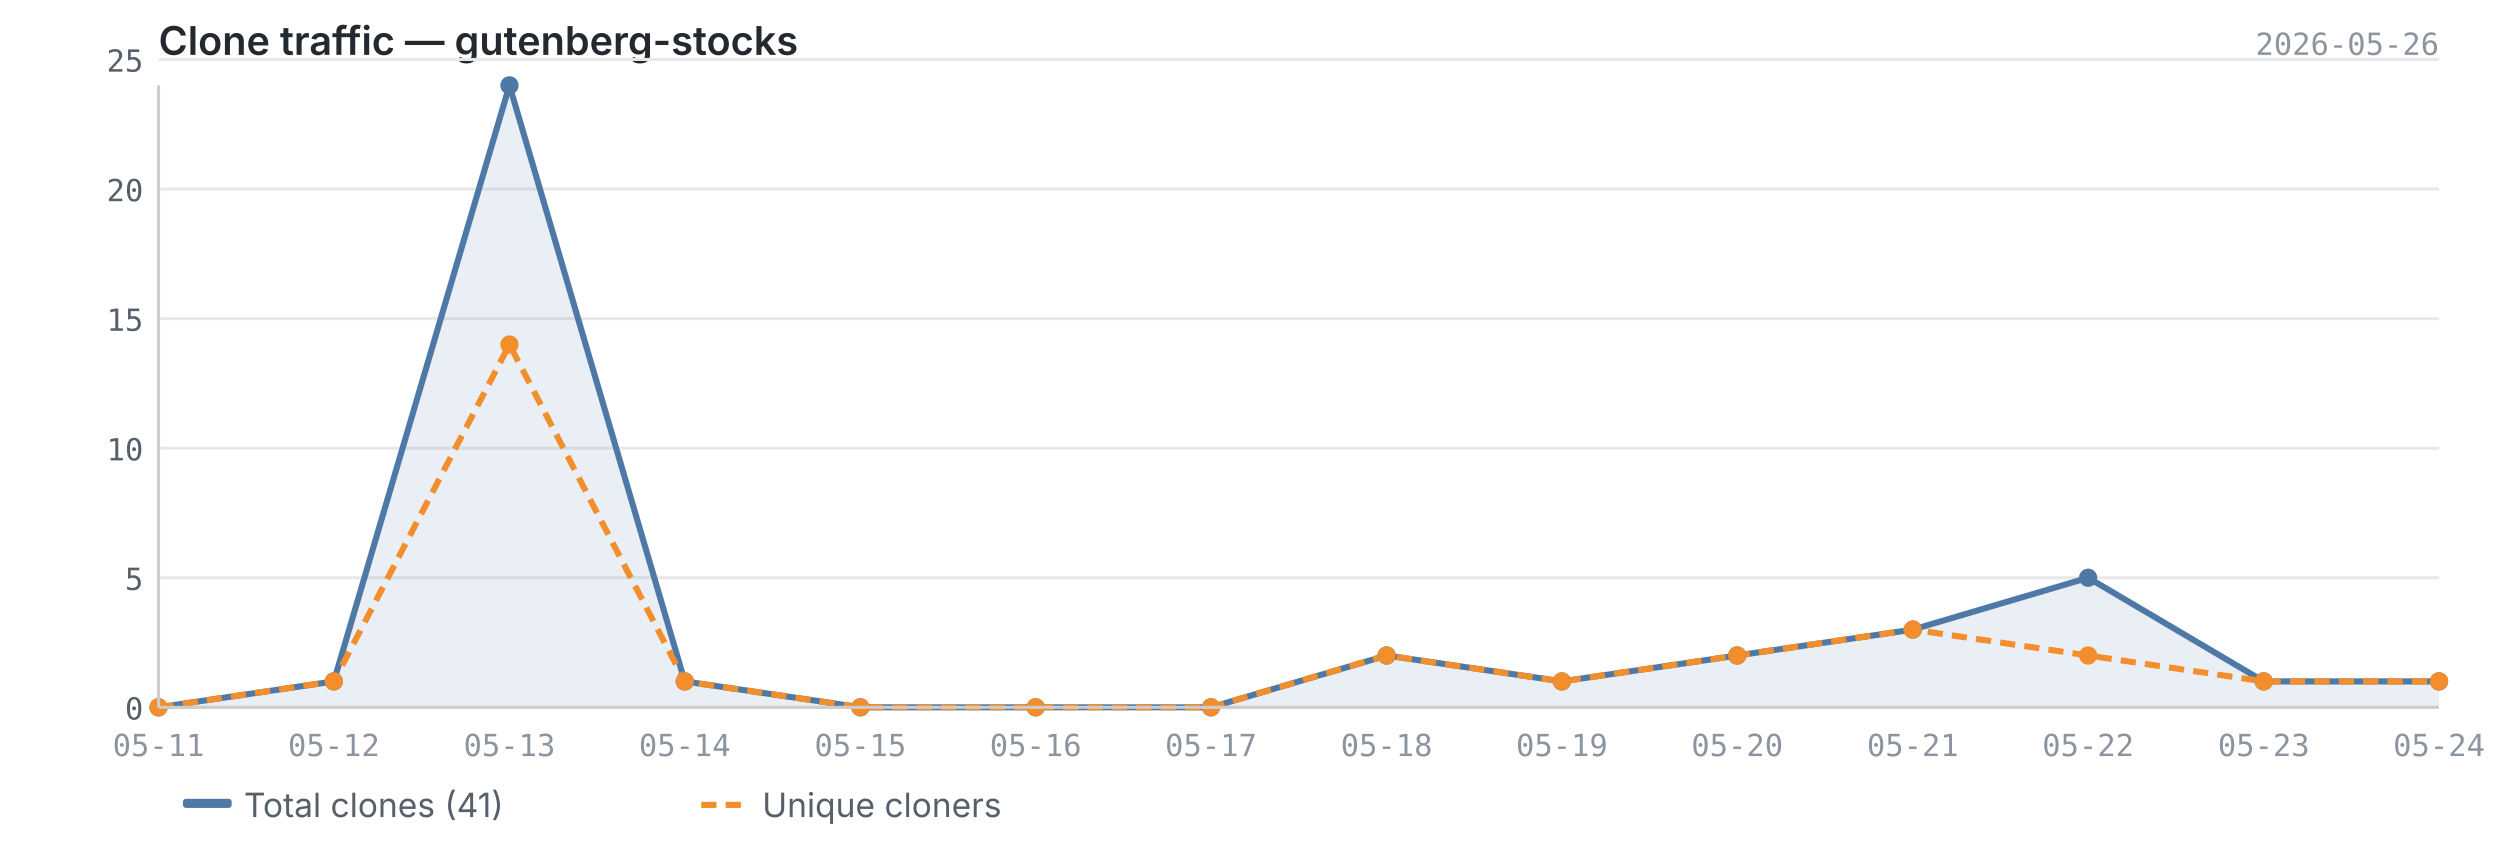
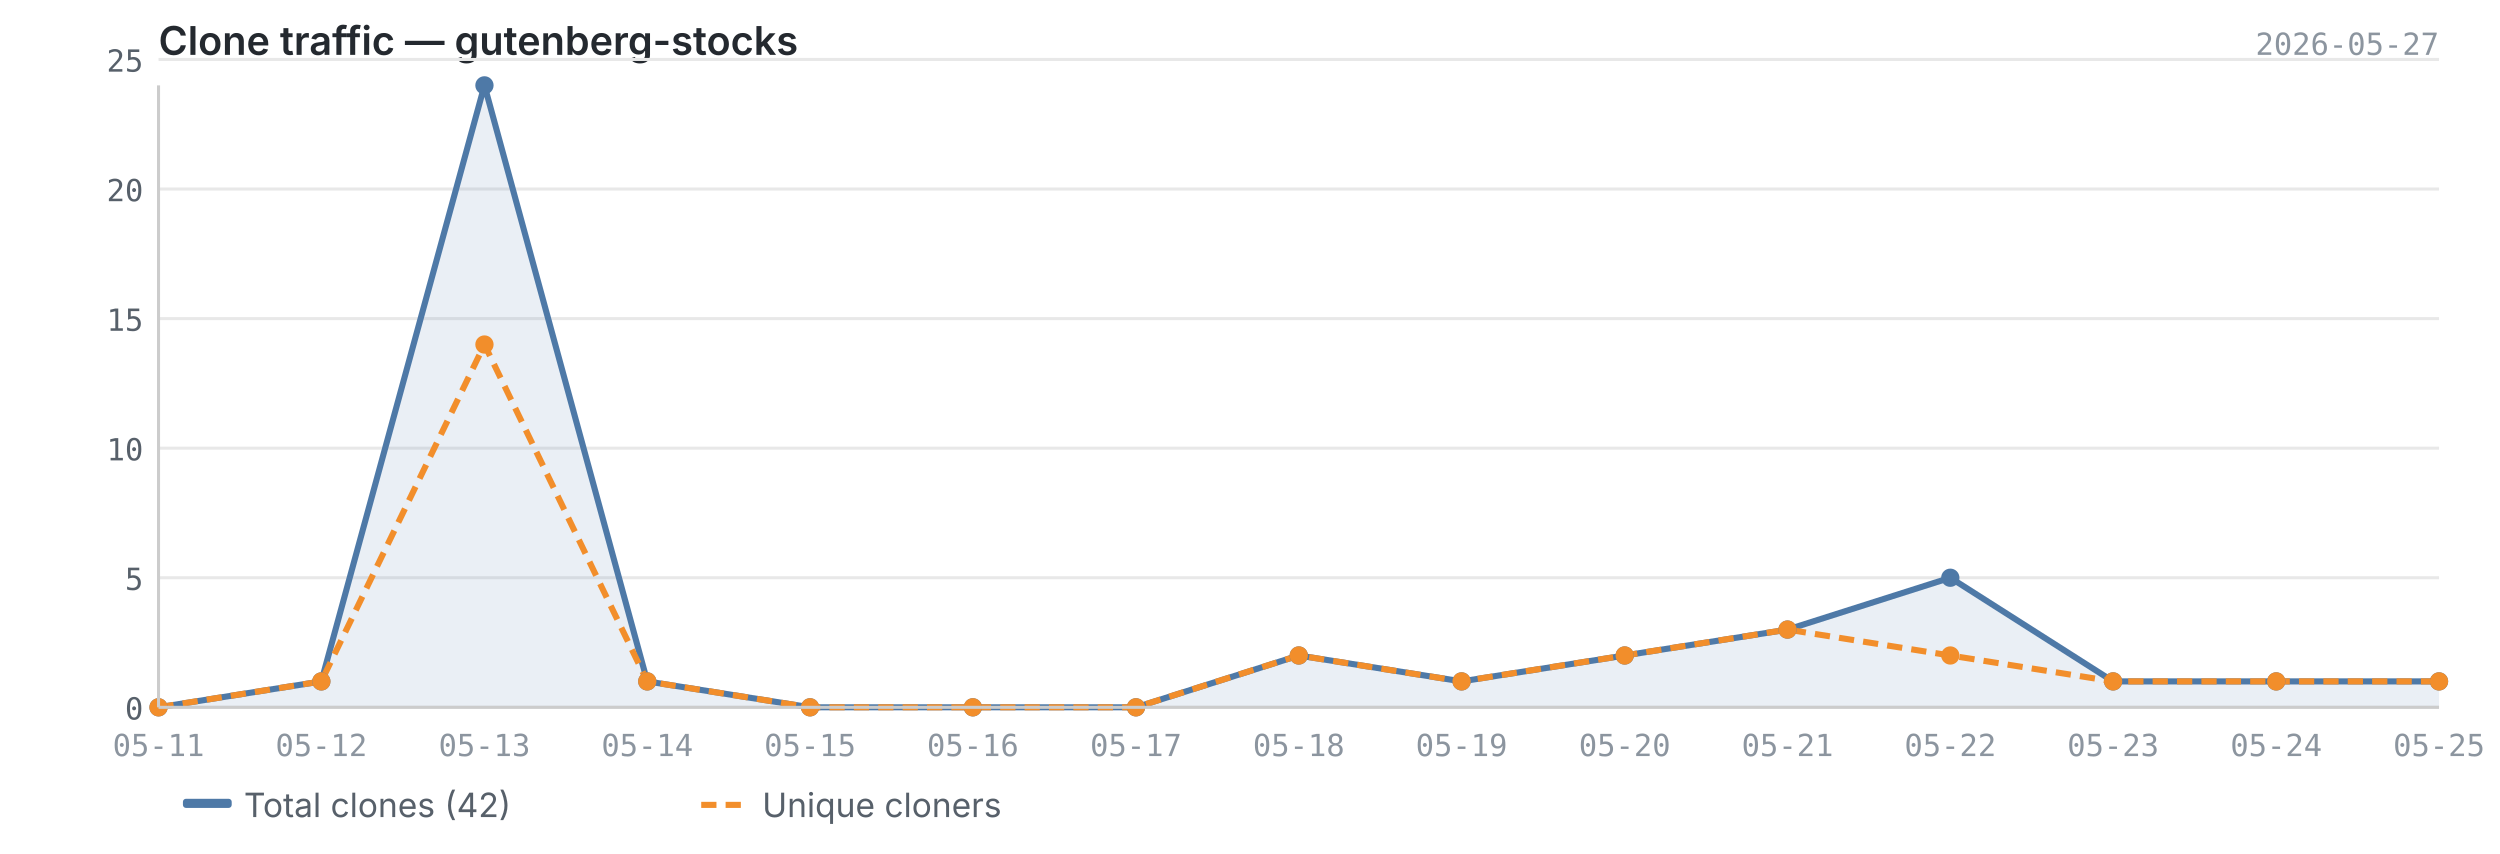
<svg xmlns="http://www.w3.org/2000/svg" viewBox="0 0 820 280" width="820" height="280">
  <text x="52" y="18" font-size="13" font-weight="600" fill="#24292f" font-family="-apple-system, BlinkMacSystemFont, 'Segoe UI', sans-serif">Clone traffic — gutenberg-stocks</text>
-   <text x="800" y="18" font-size="10" fill="#8c959f" font-family="ui-monospace, SFMono-Regular, 'SF Mono', Menlo, monospace" text-anchor="end">2026-05-26</text>
+   <text x="800" y="18" font-size="10" fill="#8c959f" font-family="ui-monospace, SFMono-Regular, 'SF Mono', Menlo, monospace" text-anchor="end">2026-05-27</text>
  <line x1="52" y1="232.0" x2="800" y2="232.0" stroke="#e8e8e8" stroke-width="1" />
  <line x1="52" y1="189.5" x2="800" y2="189.5" stroke="#e8e8e8" stroke-width="1" />
  <line x1="52" y1="147.0" x2="800" y2="147.0" stroke="#e8e8e8" stroke-width="1" />
  <line x1="52" y1="104.5" x2="800" y2="104.5" stroke="#e8e8e8" stroke-width="1" />
  <line x1="52" y1="62.0" x2="800" y2="62.0" stroke="#e8e8e8" stroke-width="1" />
  <line x1="52" y1="19.5" x2="800" y2="19.5" stroke="#e8e8e8" stroke-width="1" />
-   <path d="M52.0,232.0 L52.0,232.0 L109.5,223.5 L167.1,28.0 L224.6,223.5 L282.2,232.0 L339.7,232.0 L397.2,232.0 L454.8,215.0 L512.3,223.5 L569.8,215.0 L627.4,206.5 L684.9,189.5 L742.5,223.5 L800.0,223.5 L800.0,232.0 L52.0,232.0Z" fill="#4e79a7" opacity="0.12" />
-   <polyline points="52.0,232.0 109.5,223.5 167.1,28.0 224.6,223.5 282.2,232.0 339.7,232.0 397.2,232.0 454.8,215.0 512.3,223.5 569.8,215.0 627.4,206.5 684.9,189.5 742.5,223.5 800.0,223.5" fill="none" stroke="#4e79a7" stroke-width="2" stroke-linejoin="round" />
-   <polyline points="52.0,232.0 109.5,223.5 167.1,113.0 224.6,223.5 282.2,232.0 339.7,232.0 397.2,232.0 454.8,215.0 512.3,223.5 569.8,215.0 627.4,206.5 684.9,215.0 742.5,223.5 800.0,223.5" fill="none" stroke="#f28e2b" stroke-width="2" stroke-linejoin="round" stroke-dasharray="5,3" />
+   <path d="M52.0,232.0 L52.0,232.0 L105.4,223.5 L158.9,28.0 L212.3,223.5 L265.7,232.0 L319.1,232.0 L372.6,232.0 L426.0,215.0 L479.4,223.5 L532.9,215.0 L586.3,206.5 L639.7,189.5 L693.1,223.5 L746.6,223.5 L800.0,223.5 L800.0,232.0 L52.0,232.0Z" fill="#4e79a7" opacity="0.12" />
+   <polyline points="52.0,232.0 105.4,223.5 158.9,28.0 212.3,223.5 265.7,232.0 319.1,232.0 372.6,232.0 426.0,215.0 479.4,223.5 532.9,215.0 586.3,206.5 639.7,189.5 693.1,223.5 746.6,223.5 800.0,223.5" fill="none" stroke="#4e79a7" stroke-width="2" stroke-linejoin="round" />
+   <polyline points="52.0,232.0 105.4,223.5 158.9,113.0 212.3,223.5 265.7,232.0 319.1,232.0 372.6,232.0 426.0,215.0 479.4,223.5 532.9,215.0 586.3,206.5 639.7,215.0 693.1,223.5 746.6,223.5 800.0,223.5" fill="none" stroke="#f28e2b" stroke-width="2" stroke-linejoin="round" stroke-dasharray="5,3" />
  <circle cx="52.0" cy="232.0" r="3" fill="#4e79a7" />
-   <circle cx="109.5" cy="223.5" r="3" fill="#4e79a7" />
-   <circle cx="167.1" cy="28.0" r="3" fill="#4e79a7" />
-   <circle cx="224.6" cy="223.5" r="3" fill="#4e79a7" />
-   <circle cx="282.2" cy="232.0" r="3" fill="#4e79a7" />
-   <circle cx="339.7" cy="232.0" r="3" fill="#4e79a7" />
-   <circle cx="397.2" cy="232.0" r="3" fill="#4e79a7" />
-   <circle cx="454.8" cy="215.0" r="3" fill="#4e79a7" />
-   <circle cx="512.3" cy="223.5" r="3" fill="#4e79a7" />
-   <circle cx="569.8" cy="215.0" r="3" fill="#4e79a7" />
-   <circle cx="627.4" cy="206.5" r="3" fill="#4e79a7" />
-   <circle cx="684.9" cy="189.5" r="3" fill="#4e79a7" />
-   <circle cx="742.5" cy="223.5" r="3" fill="#4e79a7" />
+   <circle cx="105.4" cy="223.5" r="3" fill="#4e79a7" />
+   <circle cx="158.9" cy="28.0" r="3" fill="#4e79a7" />
+   <circle cx="212.3" cy="223.5" r="3" fill="#4e79a7" />
+   <circle cx="265.7" cy="232.0" r="3" fill="#4e79a7" />
+   <circle cx="319.1" cy="232.0" r="3" fill="#4e79a7" />
+   <circle cx="372.6" cy="232.0" r="3" fill="#4e79a7" />
+   <circle cx="426.0" cy="215.0" r="3" fill="#4e79a7" />
+   <circle cx="479.4" cy="223.5" r="3" fill="#4e79a7" />
+   <circle cx="532.9" cy="215.0" r="3" fill="#4e79a7" />
+   <circle cx="586.3" cy="206.5" r="3" fill="#4e79a7" />
+   <circle cx="639.7" cy="189.5" r="3" fill="#4e79a7" />
+   <circle cx="693.1" cy="223.5" r="3" fill="#4e79a7" />
+   <circle cx="746.6" cy="223.5" r="3" fill="#4e79a7" />
  <circle cx="800.0" cy="223.5" r="3" fill="#4e79a7" />
  <circle cx="52.0" cy="232.0" r="3" fill="#f28e2b" />
-   <circle cx="109.5" cy="223.5" r="3" fill="#f28e2b" />
-   <circle cx="167.1" cy="113.0" r="3" fill="#f28e2b" />
-   <circle cx="224.6" cy="223.5" r="3" fill="#f28e2b" />
-   <circle cx="282.2" cy="232.0" r="3" fill="#f28e2b" />
-   <circle cx="339.7" cy="232.0" r="3" fill="#f28e2b" />
-   <circle cx="397.2" cy="232.0" r="3" fill="#f28e2b" />
-   <circle cx="454.8" cy="215.0" r="3" fill="#f28e2b" />
-   <circle cx="512.3" cy="223.5" r="3" fill="#f28e2b" />
-   <circle cx="569.8" cy="215.0" r="3" fill="#f28e2b" />
-   <circle cx="627.4" cy="206.5" r="3" fill="#f28e2b" />
-   <circle cx="684.9" cy="215.0" r="3" fill="#f28e2b" />
-   <circle cx="742.5" cy="223.5" r="3" fill="#f28e2b" />
+   <circle cx="105.4" cy="223.5" r="3" fill="#f28e2b" />
+   <circle cx="158.9" cy="113.0" r="3" fill="#f28e2b" />
+   <circle cx="212.3" cy="223.5" r="3" fill="#f28e2b" />
+   <circle cx="265.7" cy="232.0" r="3" fill="#f28e2b" />
+   <circle cx="319.1" cy="232.0" r="3" fill="#f28e2b" />
+   <circle cx="372.6" cy="232.0" r="3" fill="#f28e2b" />
+   <circle cx="426.0" cy="215.0" r="3" fill="#f28e2b" />
+   <circle cx="479.4" cy="223.5" r="3" fill="#f28e2b" />
+   <circle cx="532.9" cy="215.0" r="3" fill="#f28e2b" />
+   <circle cx="586.3" cy="206.5" r="3" fill="#f28e2b" />
+   <circle cx="639.7" cy="215.0" r="3" fill="#f28e2b" />
+   <circle cx="693.1" cy="223.5" r="3" fill="#f28e2b" />
+   <circle cx="746.6" cy="223.5" r="3" fill="#f28e2b" />
  <circle cx="800.0" cy="223.5" r="3" fill="#f28e2b" />
  <line x1="52" y1="28" x2="52" y2="232" stroke="#cccccc" stroke-width="1" />
  <line x1="52" y1="232" x2="800" y2="232" stroke="#cccccc" stroke-width="1" />
  <text x="47" y="236.0" text-anchor="end" font-size="10" fill="#57606a" font-family="ui-monospace, SFMono-Regular, 'SF Mono', Menlo, monospace">0</text>
  <text x="47" y="193.5" text-anchor="end" font-size="10" fill="#57606a" font-family="ui-monospace, SFMono-Regular, 'SF Mono', Menlo, monospace">5</text>
  <text x="47" y="151.0" text-anchor="end" font-size="10" fill="#57606a" font-family="ui-monospace, SFMono-Regular, 'SF Mono', Menlo, monospace">10</text>
  <text x="47" y="108.5" text-anchor="end" font-size="10" fill="#57606a" font-family="ui-monospace, SFMono-Regular, 'SF Mono', Menlo, monospace">15</text>
  <text x="47" y="66.0" text-anchor="end" font-size="10" fill="#57606a" font-family="ui-monospace, SFMono-Regular, 'SF Mono', Menlo, monospace">20</text>
  <text x="47" y="23.5" text-anchor="end" font-size="10" fill="#57606a" font-family="ui-monospace, SFMono-Regular, 'SF Mono', Menlo, monospace">25</text>
  <text x="52.0" y="248" text-anchor="middle" font-size="10" fill="#8c959f" font-family="ui-monospace, SFMono-Regular, 'SF Mono', Menlo, monospace">05-11</text>
-   <text x="109.5" y="248" text-anchor="middle" font-size="10" fill="#8c959f" font-family="ui-monospace, SFMono-Regular, 'SF Mono', Menlo, monospace">05-12</text>
-   <text x="167.1" y="248" text-anchor="middle" font-size="10" fill="#8c959f" font-family="ui-monospace, SFMono-Regular, 'SF Mono', Menlo, monospace">05-13</text>
-   <text x="224.6" y="248" text-anchor="middle" font-size="10" fill="#8c959f" font-family="ui-monospace, SFMono-Regular, 'SF Mono', Menlo, monospace">05-14</text>
-   <text x="282.2" y="248" text-anchor="middle" font-size="10" fill="#8c959f" font-family="ui-monospace, SFMono-Regular, 'SF Mono', Menlo, monospace">05-15</text>
-   <text x="339.7" y="248" text-anchor="middle" font-size="10" fill="#8c959f" font-family="ui-monospace, SFMono-Regular, 'SF Mono', Menlo, monospace">05-16</text>
-   <text x="397.2" y="248" text-anchor="middle" font-size="10" fill="#8c959f" font-family="ui-monospace, SFMono-Regular, 'SF Mono', Menlo, monospace">05-17</text>
-   <text x="454.8" y="248" text-anchor="middle" font-size="10" fill="#8c959f" font-family="ui-monospace, SFMono-Regular, 'SF Mono', Menlo, monospace">05-18</text>
-   <text x="512.3" y="248" text-anchor="middle" font-size="10" fill="#8c959f" font-family="ui-monospace, SFMono-Regular, 'SF Mono', Menlo, monospace">05-19</text>
-   <text x="569.8" y="248" text-anchor="middle" font-size="10" fill="#8c959f" font-family="ui-monospace, SFMono-Regular, 'SF Mono', Menlo, monospace">05-20</text>
-   <text x="627.4" y="248" text-anchor="middle" font-size="10" fill="#8c959f" font-family="ui-monospace, SFMono-Regular, 'SF Mono', Menlo, monospace">05-21</text>
-   <text x="684.9" y="248" text-anchor="middle" font-size="10" fill="#8c959f" font-family="ui-monospace, SFMono-Regular, 'SF Mono', Menlo, monospace">05-22</text>
-   <text x="742.5" y="248" text-anchor="middle" font-size="10" fill="#8c959f" font-family="ui-monospace, SFMono-Regular, 'SF Mono', Menlo, monospace">05-23</text>
-   <text x="800.0" y="248" text-anchor="middle" font-size="10" fill="#8c959f" font-family="ui-monospace, SFMono-Regular, 'SF Mono', Menlo, monospace">05-24</text>
+   <text x="105.4" y="248" text-anchor="middle" font-size="10" fill="#8c959f" font-family="ui-monospace, SFMono-Regular, 'SF Mono', Menlo, monospace">05-12</text>
+   <text x="158.9" y="248" text-anchor="middle" font-size="10" fill="#8c959f" font-family="ui-monospace, SFMono-Regular, 'SF Mono', Menlo, monospace">05-13</text>
+   <text x="212.3" y="248" text-anchor="middle" font-size="10" fill="#8c959f" font-family="ui-monospace, SFMono-Regular, 'SF Mono', Menlo, monospace">05-14</text>
+   <text x="265.7" y="248" text-anchor="middle" font-size="10" fill="#8c959f" font-family="ui-monospace, SFMono-Regular, 'SF Mono', Menlo, monospace">05-15</text>
+   <text x="319.1" y="248" text-anchor="middle" font-size="10" fill="#8c959f" font-family="ui-monospace, SFMono-Regular, 'SF Mono', Menlo, monospace">05-16</text>
+   <text x="372.6" y="248" text-anchor="middle" font-size="10" fill="#8c959f" font-family="ui-monospace, SFMono-Regular, 'SF Mono', Menlo, monospace">05-17</text>
+   <text x="426.0" y="248" text-anchor="middle" font-size="10" fill="#8c959f" font-family="ui-monospace, SFMono-Regular, 'SF Mono', Menlo, monospace">05-18</text>
+   <text x="479.4" y="248" text-anchor="middle" font-size="10" fill="#8c959f" font-family="ui-monospace, SFMono-Regular, 'SF Mono', Menlo, monospace">05-19</text>
+   <text x="532.9" y="248" text-anchor="middle" font-size="10" fill="#8c959f" font-family="ui-monospace, SFMono-Regular, 'SF Mono', Menlo, monospace">05-20</text>
+   <text x="586.3" y="248" text-anchor="middle" font-size="10" fill="#8c959f" font-family="ui-monospace, SFMono-Regular, 'SF Mono', Menlo, monospace">05-21</text>
+   <text x="639.7" y="248" text-anchor="middle" font-size="10" fill="#8c959f" font-family="ui-monospace, SFMono-Regular, 'SF Mono', Menlo, monospace">05-22</text>
+   <text x="693.1" y="248" text-anchor="middle" font-size="10" fill="#8c959f" font-family="ui-monospace, SFMono-Regular, 'SF Mono', Menlo, monospace">05-23</text>
+   <text x="746.6" y="248" text-anchor="middle" font-size="10" fill="#8c959f" font-family="ui-monospace, SFMono-Regular, 'SF Mono', Menlo, monospace">05-24</text>
+   <text x="800.0" y="248" text-anchor="middle" font-size="10" fill="#8c959f" font-family="ui-monospace, SFMono-Regular, 'SF Mono', Menlo, monospace">05-25</text>
  <rect x="60" y="262" width="16" height="3" fill="#4e79a7" rx="1" />
-   <text x="80" y="268" font-size="11" fill="#57606a" font-family="-apple-system, BlinkMacSystemFont, 'Segoe UI', sans-serif">Total clones (41)</text>
+   <text x="80" y="268" font-size="11" fill="#57606a" font-family="-apple-system, BlinkMacSystemFont, 'Segoe UI', sans-serif">Total clones (42)</text>
  <line x1="230" y1="264" x2="246" y2="264" stroke="#f28e2b" stroke-width="2" stroke-dasharray="5,3" />
  <text x="250" y="268" font-size="11" fill="#57606a" font-family="-apple-system, BlinkMacSystemFont, 'Segoe UI', sans-serif">Unique cloners</text>
</svg>
